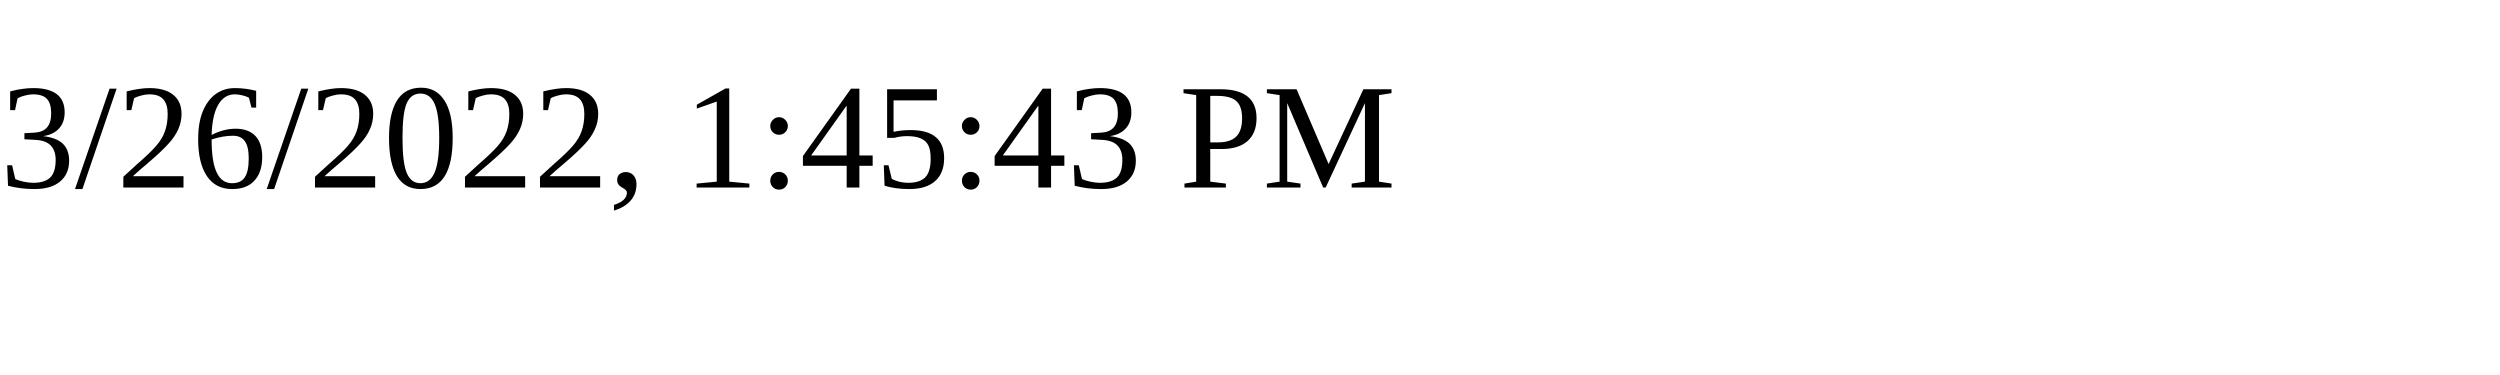
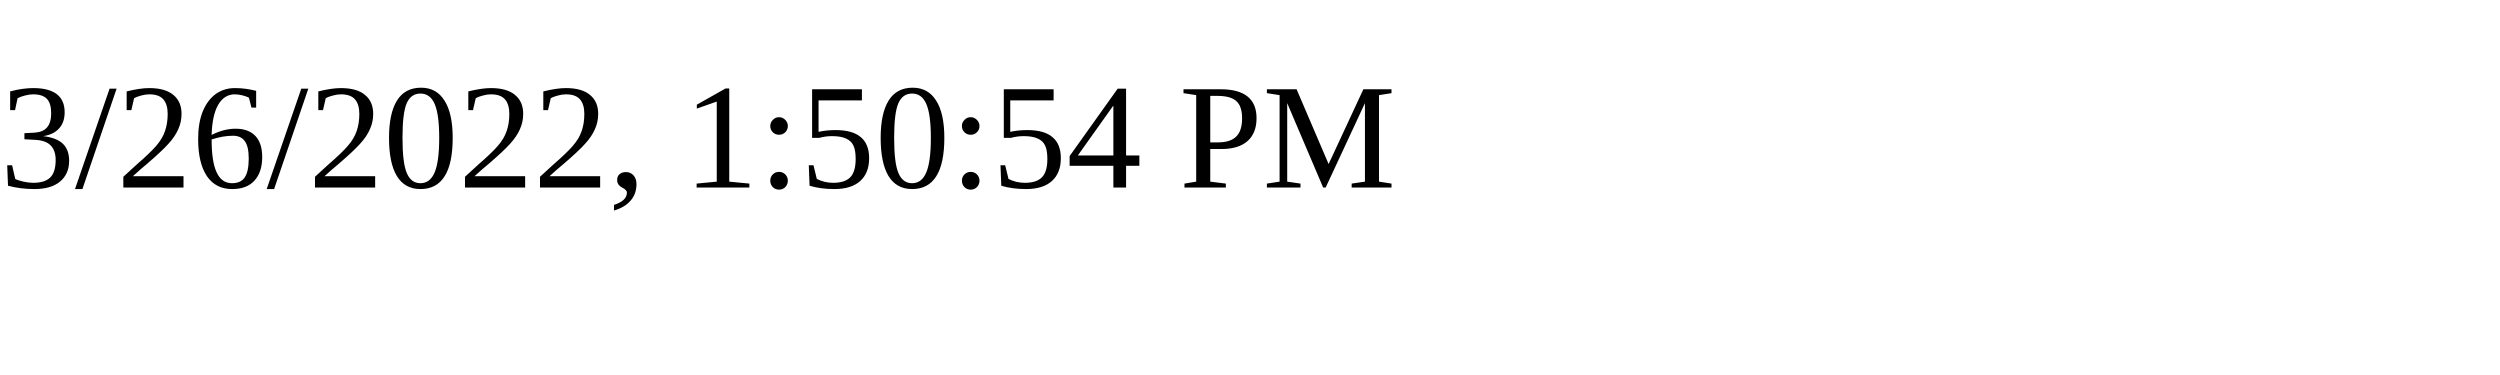
<svg xmlns="http://www.w3.org/2000/svg" height="30" width="200">
-   <text x="0" y="15">3/26/2022, 1:45:43 PM</text>
+   <text x="0" y="15">3/26/2022, 1:50:54 PM</text>
</svg>
